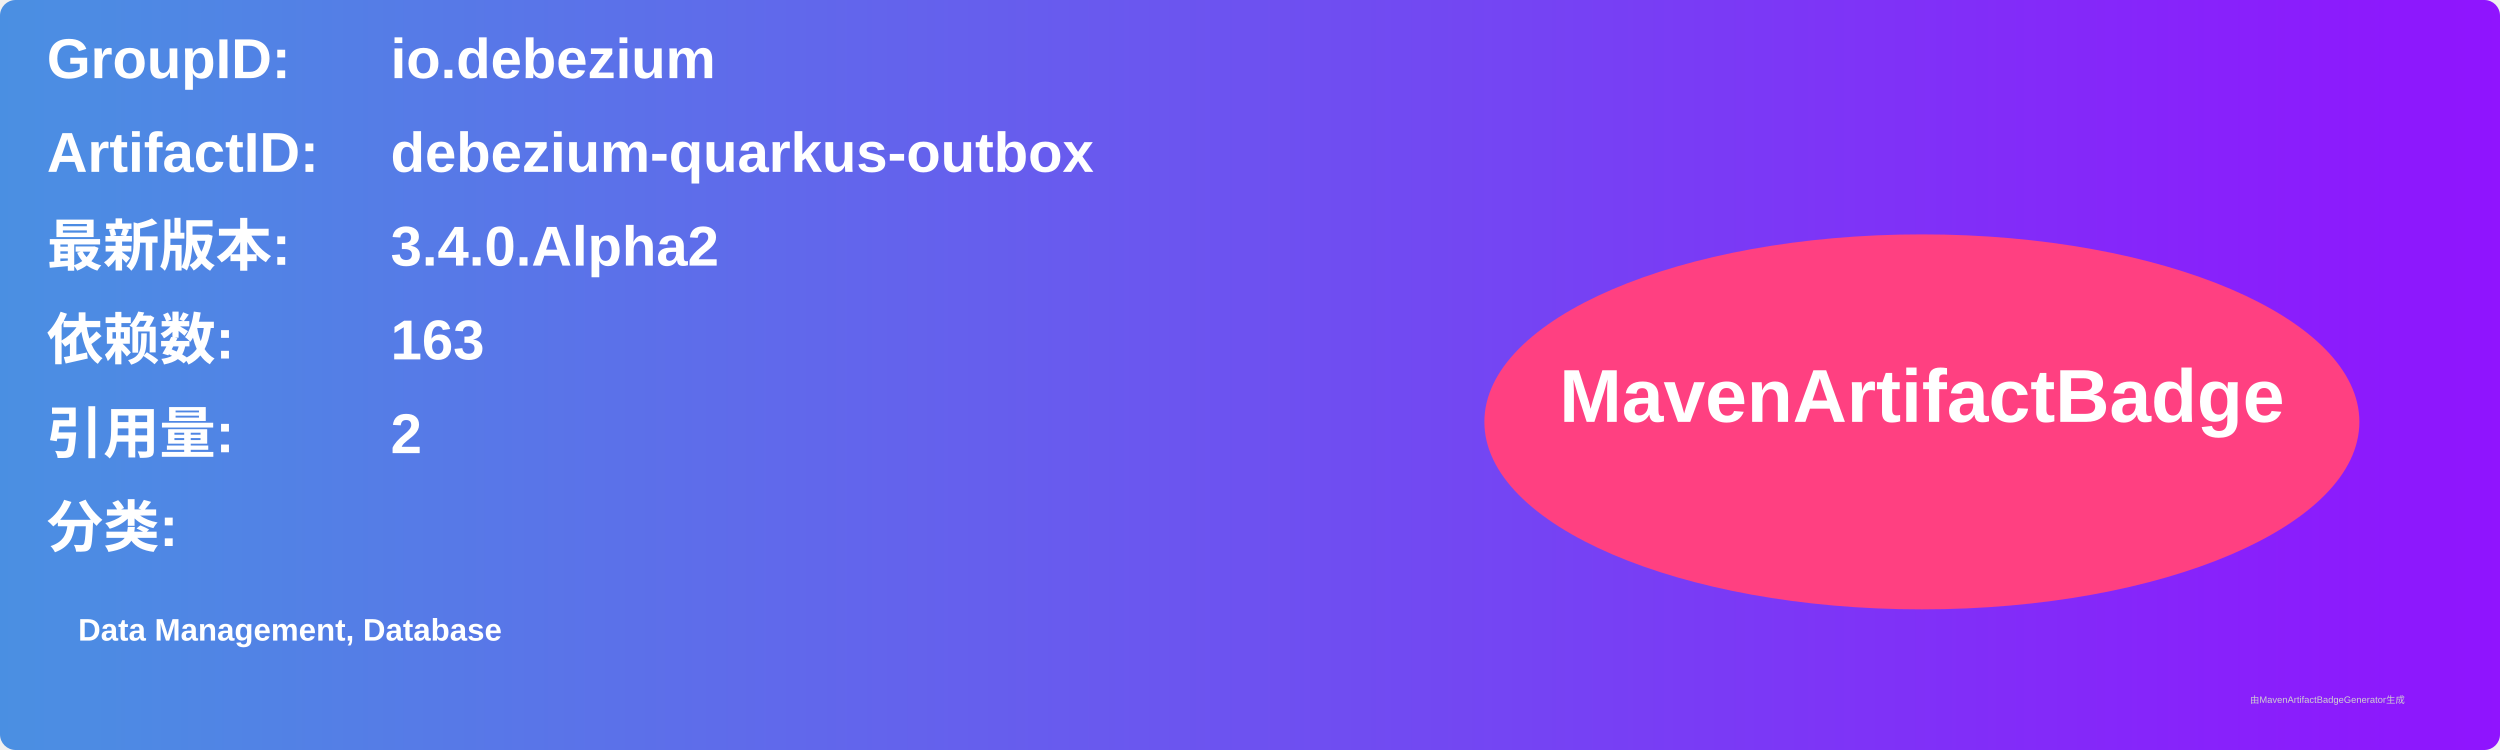
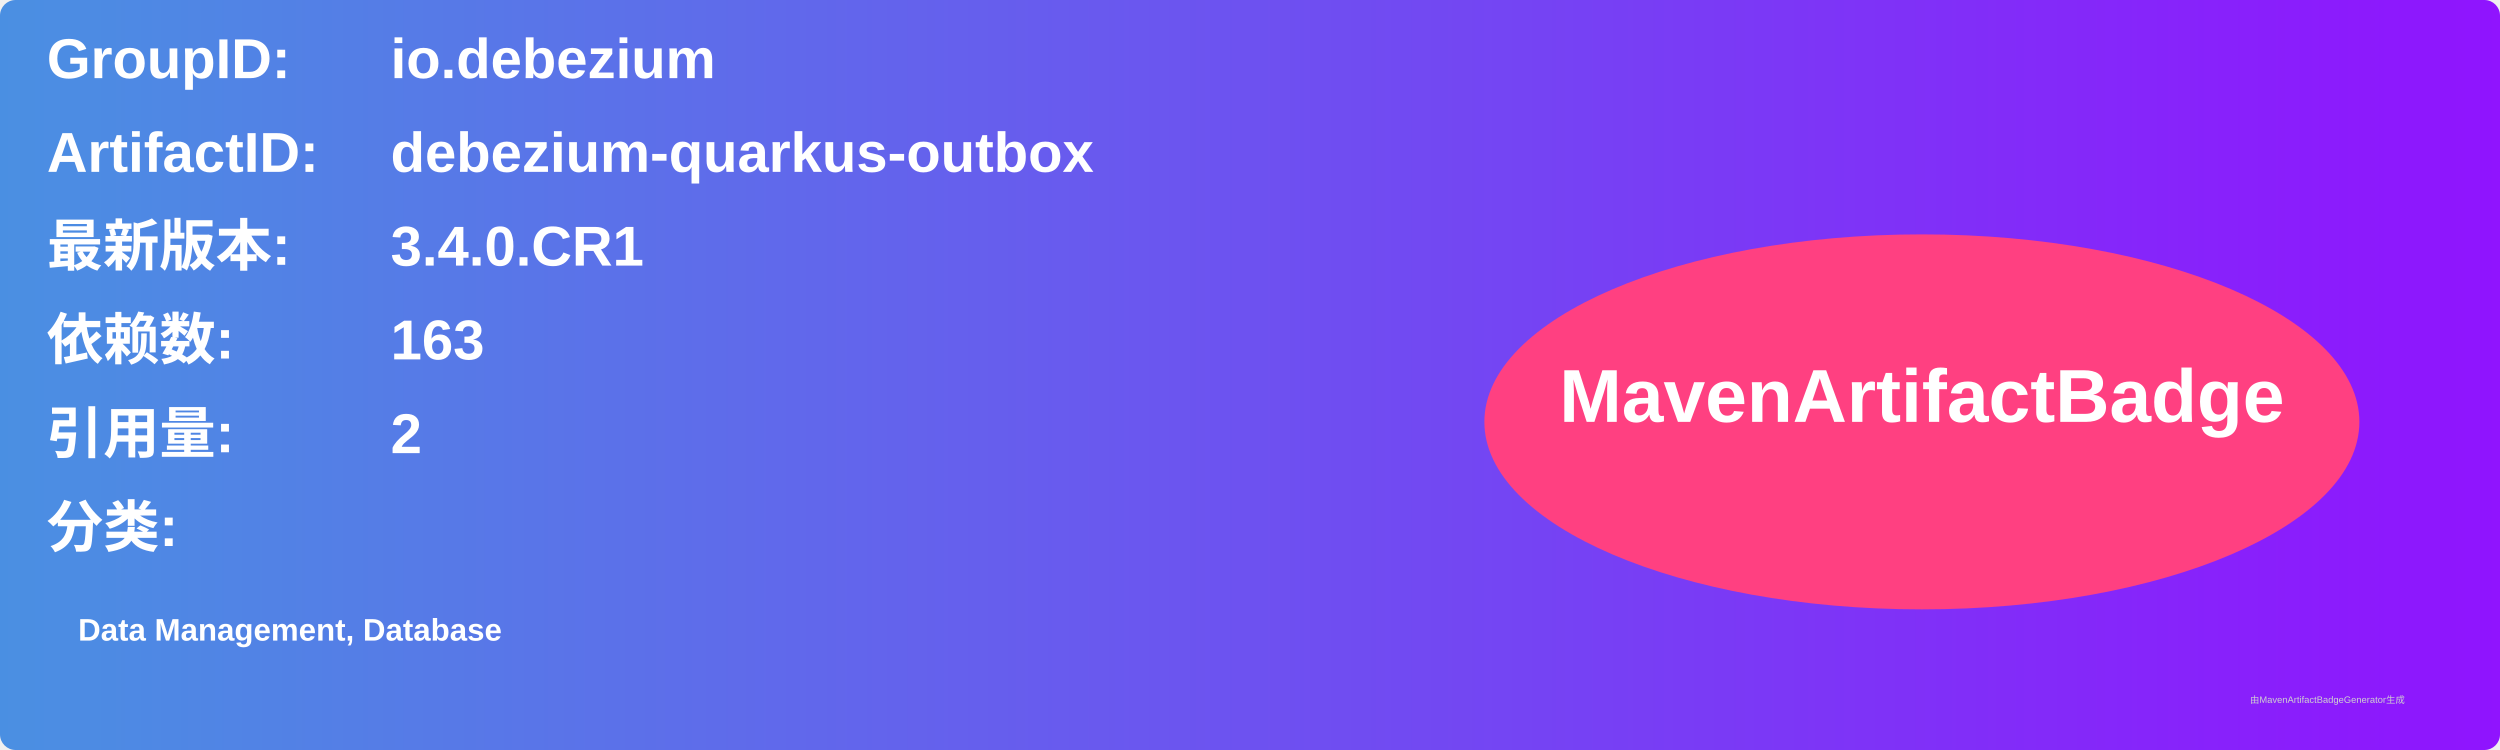
<svg xmlns="http://www.w3.org/2000/svg" width="800" height="240" viewBox="0 0 800 240">
  <linearGradient id="grad" x1="0%" y1="0%" x2="100%" y2="0%">
    <stop offset="0%" stop-color="#4a90e2" />
    <stop offset="100%" stop-color="#9013fe" />
  </linearGradient>
  <rect width="100%" height="100%" rx="5" ry="5" fill="url(#grad)" />
  <g transform="translate(15, 15)">
    <text x="0" y="10" font-family="Arial" font-size="18" fill="white" font-weight="bold" width="260">GroupID:</text>
    <text x="110" y="10" font-family="Arial" font-size="18" fill="white" font-weight="bold" width="460">io.debezium</text>
    <text x="0" y="40" font-family="Arial" font-size="18" fill="white" font-weight="bold" width="260">ArtifactID:</text>
    <text x="110" y="40" font-family="Arial" font-size="18" fill="white" font-weight="bold" width="460">debezium-quarkus-outbox</text>
    <text x="0" y="70" font-family="Arial" font-size="18" fill="white" font-weight="bold">最新版本:</text>
    <text x="110" y="70" font-family="Arial" font-size="18" fill="white" font-weight="bold">
-       <tspan font-weight="bold">3.4.0.Alpha2</tspan>
+       <tspan font-weight="bold">3.4.0.CR1</tspan>
    </text>
    <text x="0" y="100" font-family="Arial" font-size="18" fill="white" font-weight="bold">依赖数: </text>
    <text x="110" y="100" font-family="Arial" font-size="18" fill="white">
      <tspan font-weight="bold">163</tspan>
    </text>
    <text x="0" y="130" font-family="Arial" font-size="18" fill="white" font-weight="bold">引用量: </text>
    <text x="110" y="130" font-family="Arial" font-size="18" fill="white">
      <tspan font-weight="bold">2</tspan>
    </text>
    <text x="0" y="160" font-family="Arial" font-size="18" fill="white" font-weight="bold">分类:</text>
    <text x="10" y="190" font-family="Arial" font-size="10" fill="white">
      <tspan font-weight="bold">Data Management, Database</tspan>
    </text>
    <ellipse cx="600" cy="120" rx="140" ry="60" fill="#ff4081" />
    <text x="600" y="120" text-anchor="middle" font-family="Arial" font-size="24" fill="white" font-weight="bold">MavenArtifactBadge</text>
  </g>
  <text x="720" y="225" font-family="Arial" font-size="3" fill="#d0d0d0">由MavenArtifactBadgeGenerator生成</text>
</svg>
